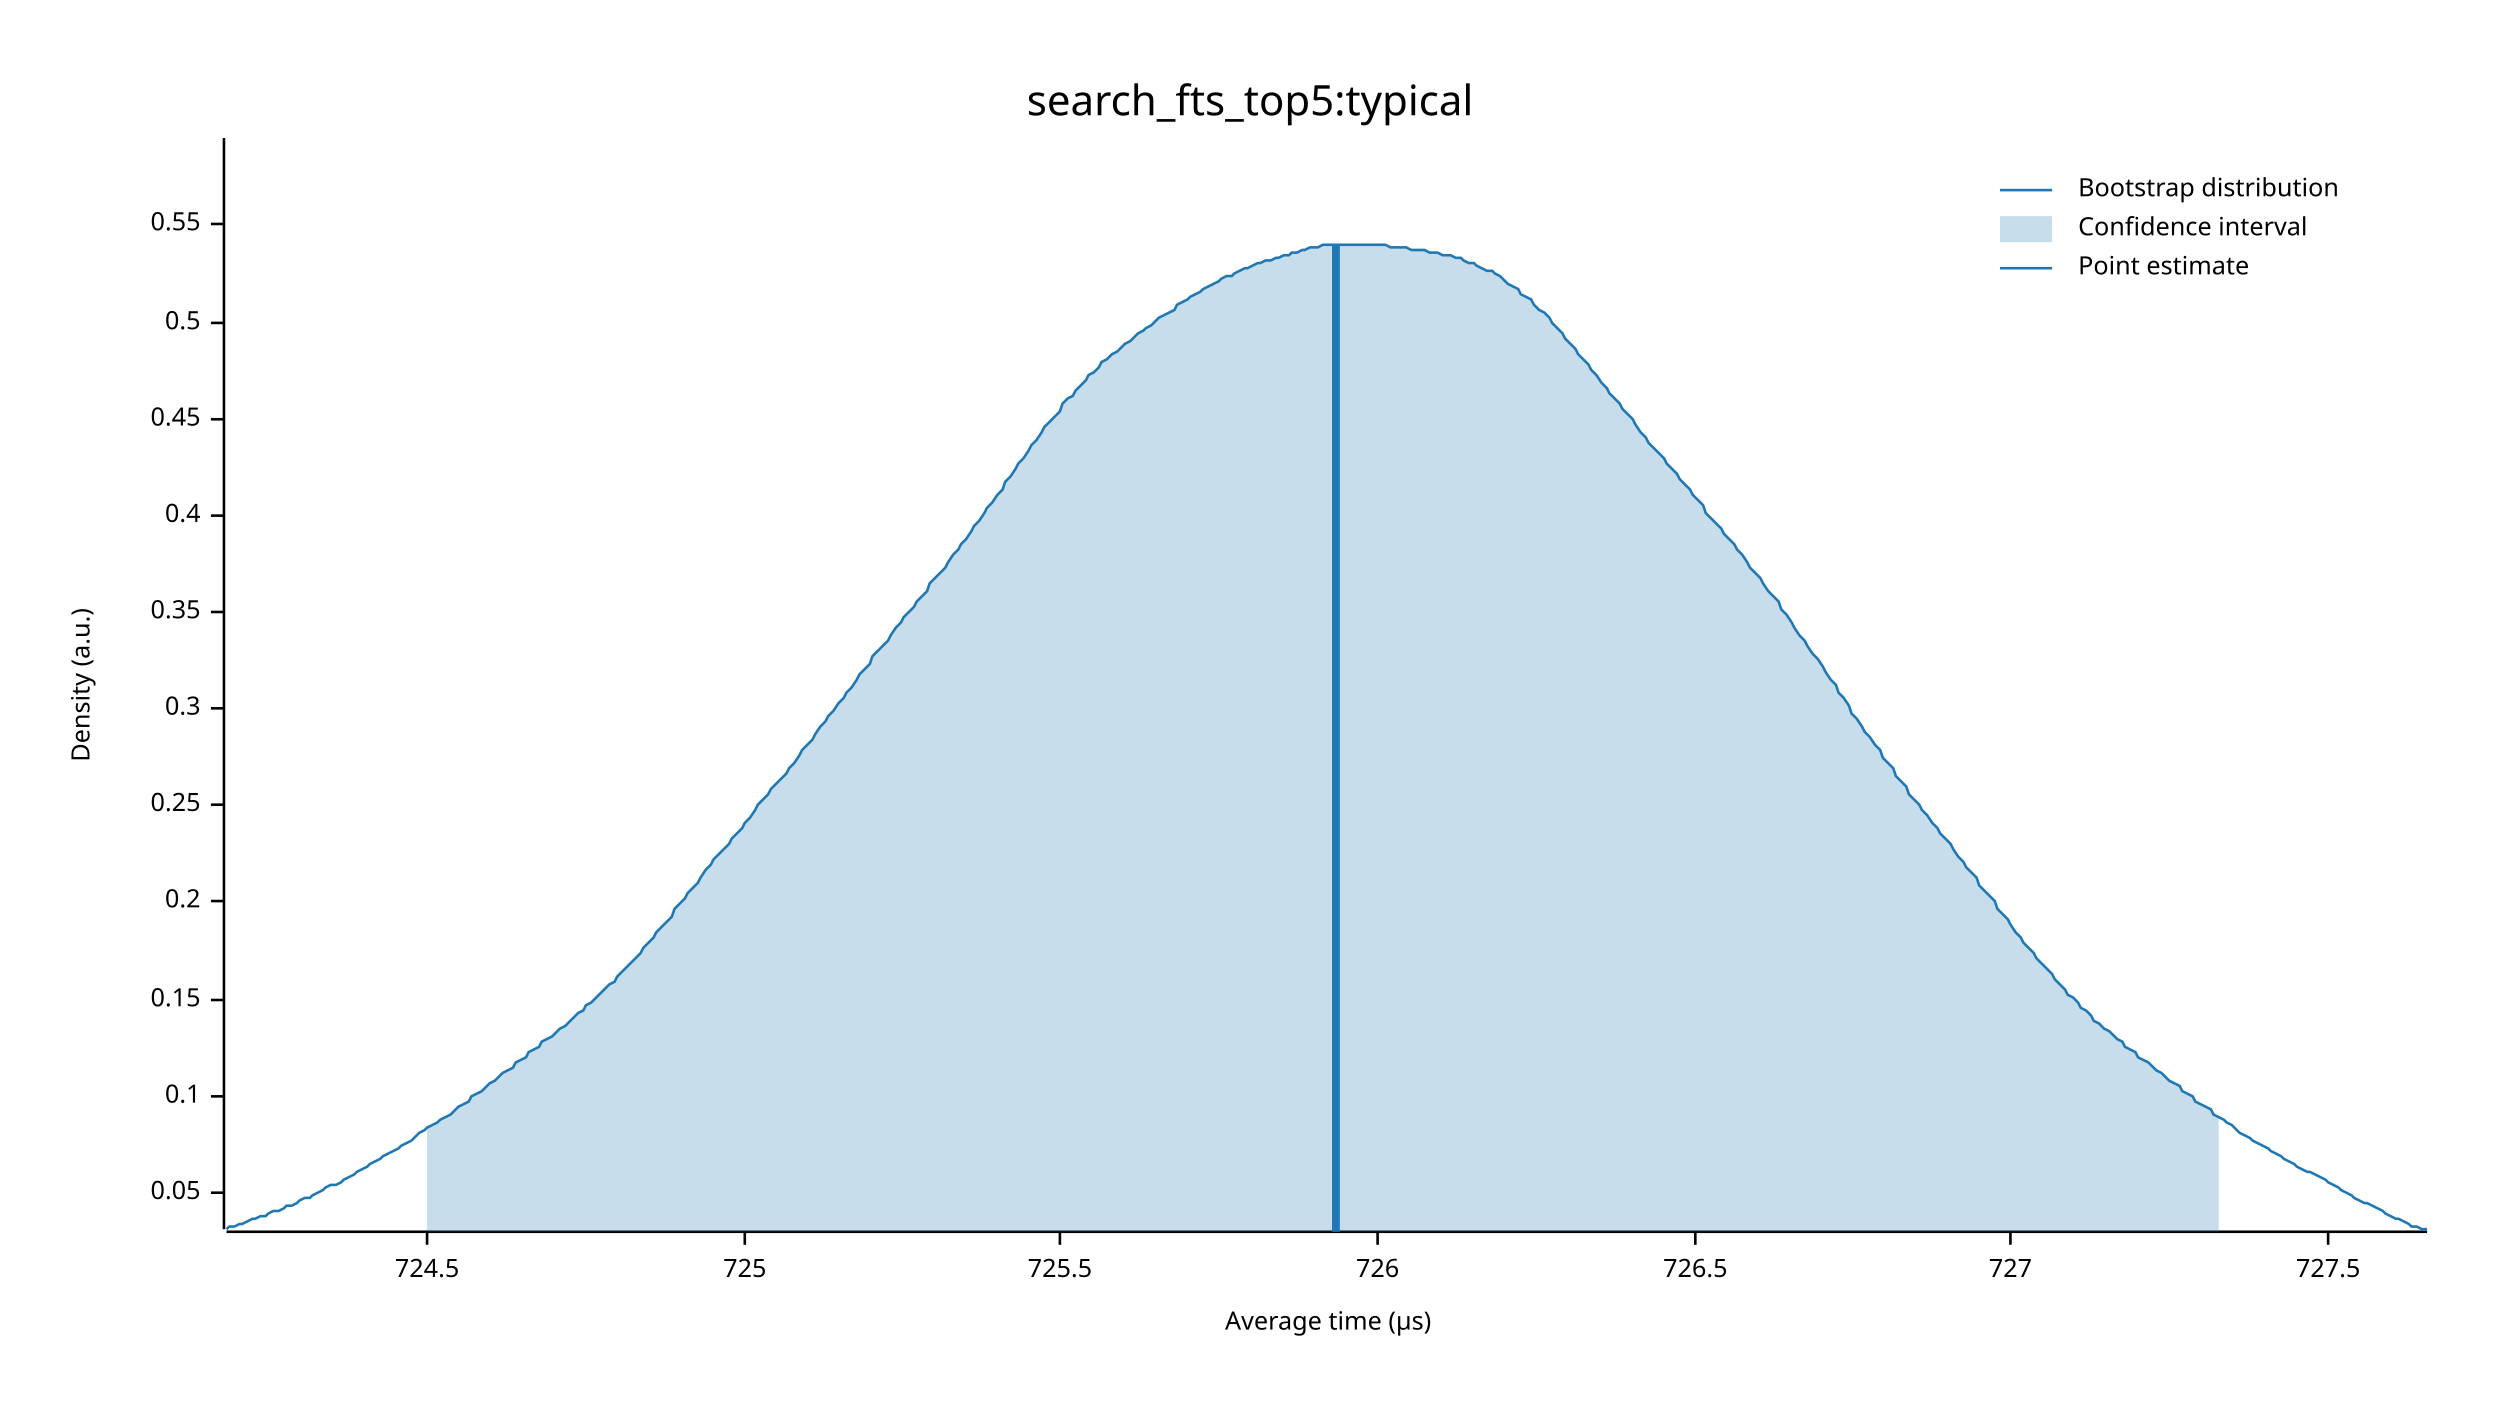
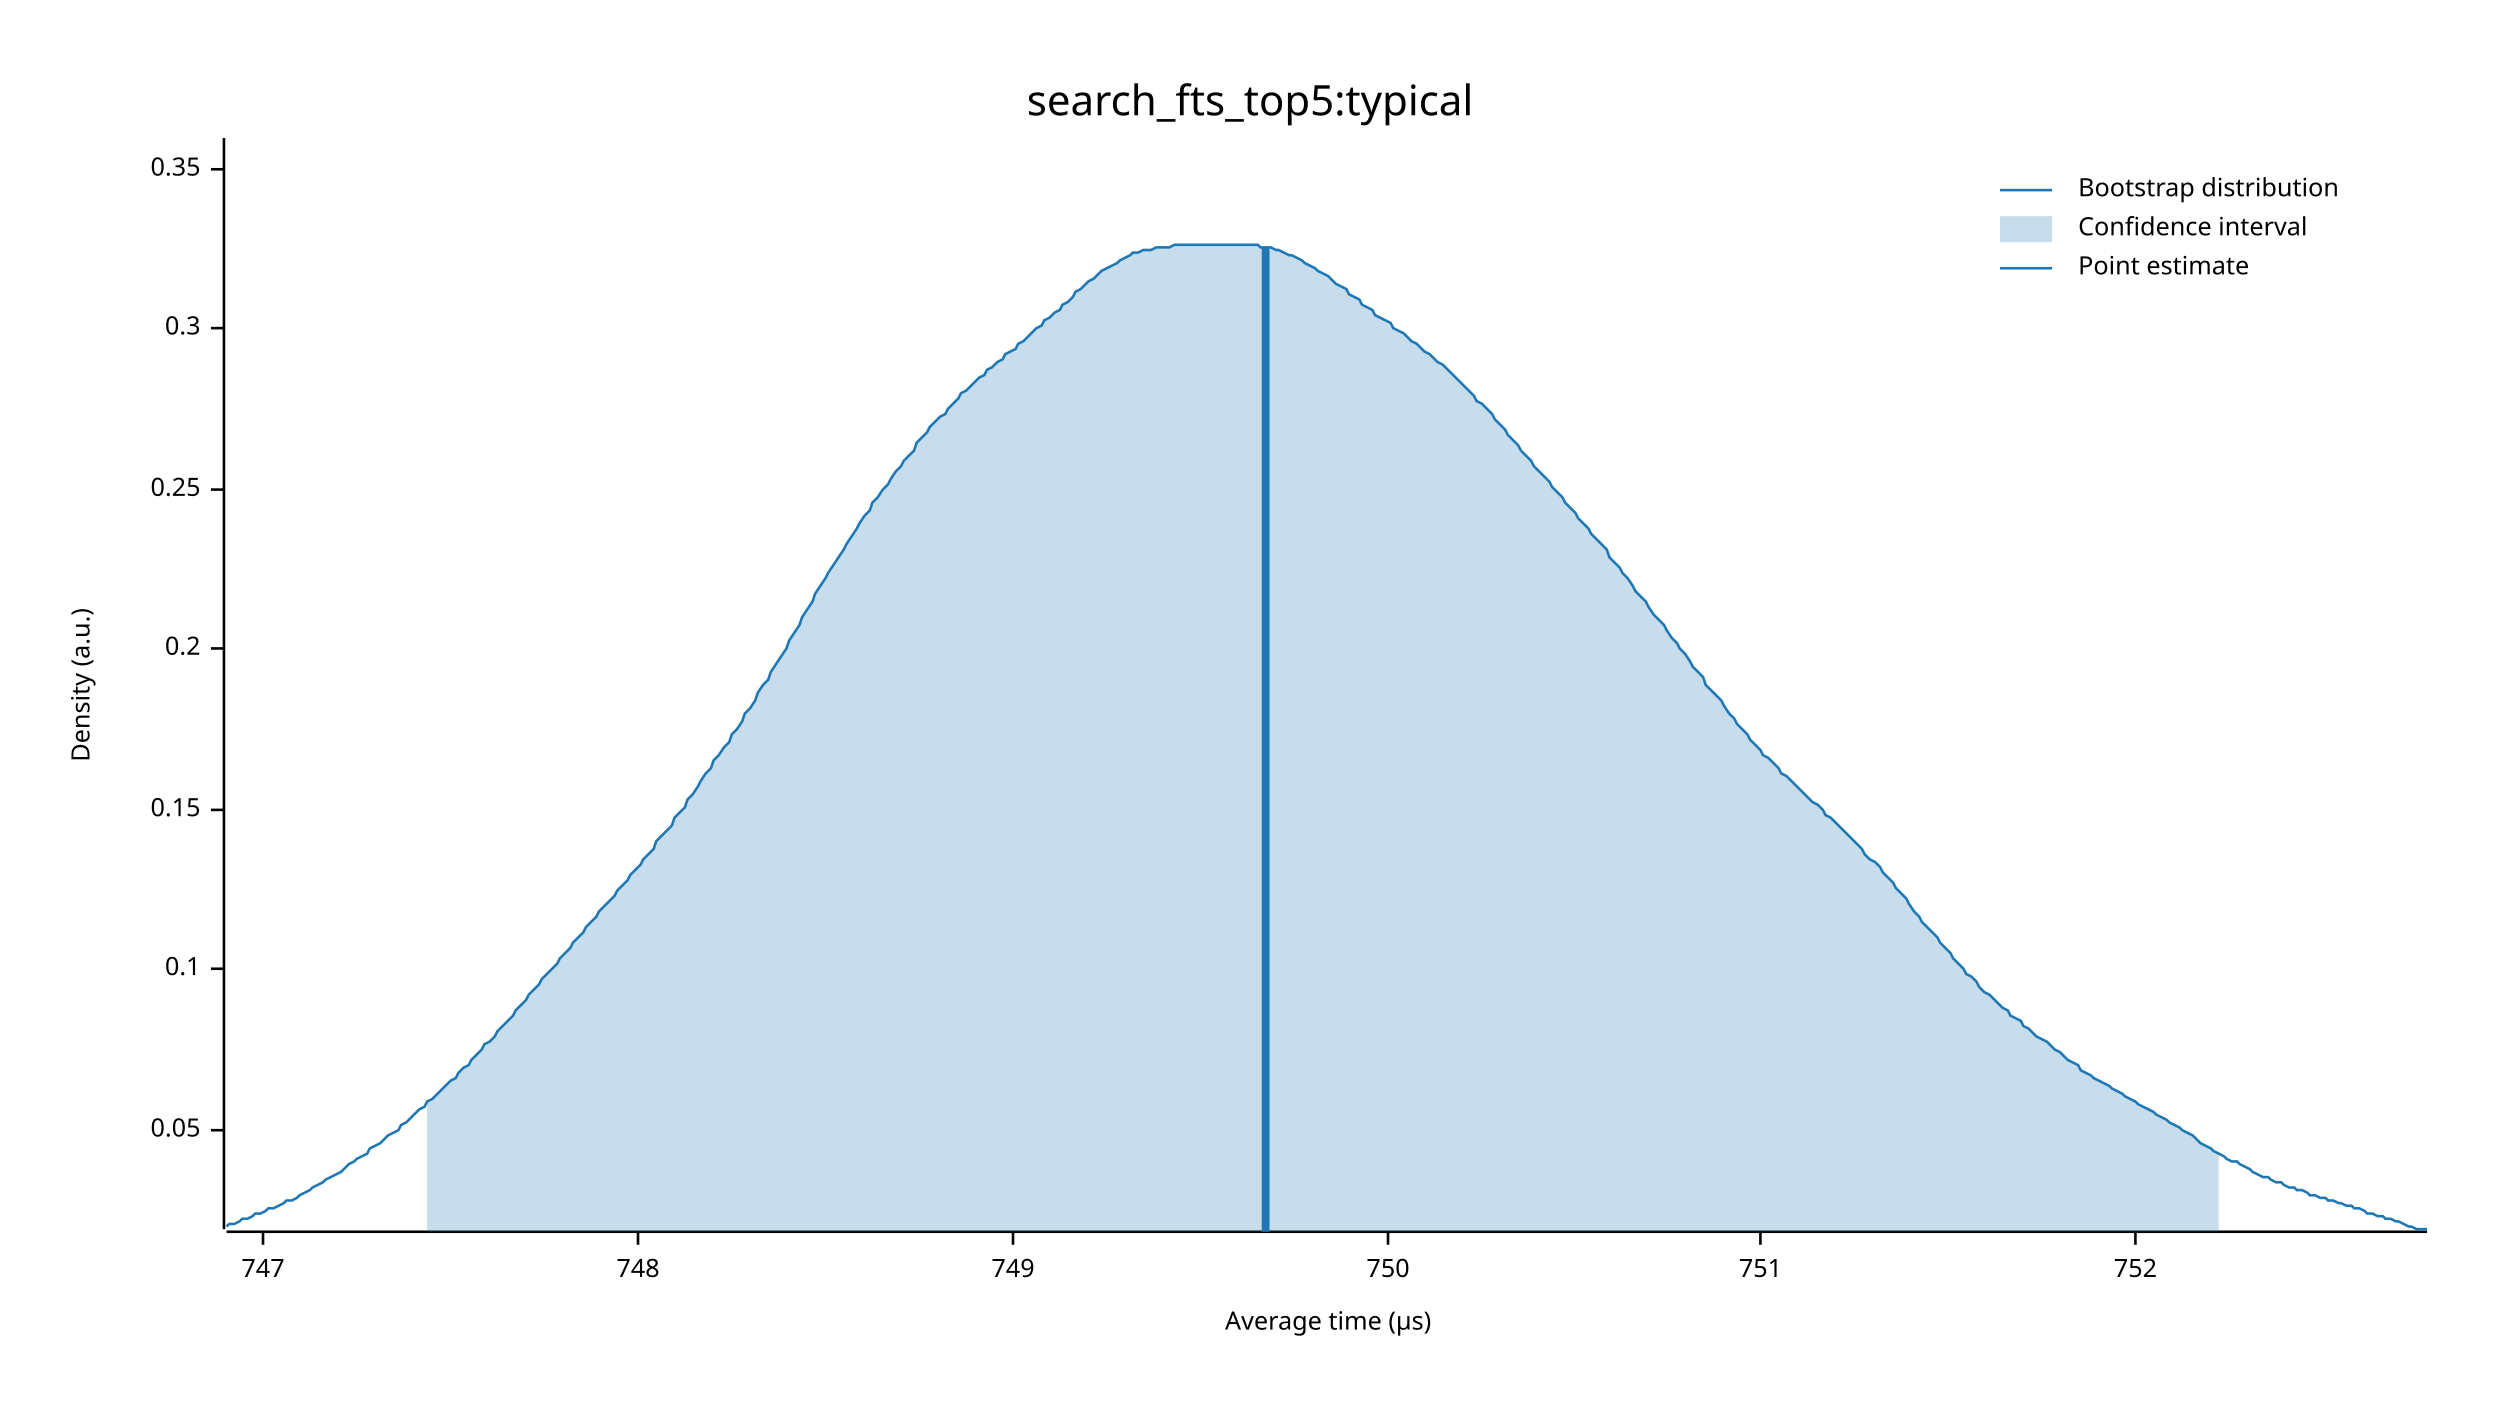
<svg xmlns="http://www.w3.org/2000/svg" width="960" height="540" viewBox="0 0 960 540">
  <text x="480" y="32" dy="0.76em" text-anchor="middle" font-family="sans-serif" font-size="16.129" opacity="1" fill="#000000">
search_fts_top5:typical
</text>
  <text x="27" y="263" dy="0.76em" text-anchor="middle" font-family="sans-serif" font-size="9.677" opacity="1" fill="#000000" transform="rotate(270, 27, 263)">
Density (a.u.)
</text>
  <text x="510" y="513" dy="-0.5ex" text-anchor="middle" font-family="sans-serif" font-size="9.677" opacity="1" fill="#000000">
Average time (µs)
</text>
  <polyline fill="none" opacity="1" stroke="#000000" stroke-width="1" points="86,53 86,472 " />
-   <text x="77" y="458" dy="0.5ex" text-anchor="end" font-family="sans-serif" font-size="9.677" opacity="1" fill="#000000">
+   <text x="77" y="434" dy="0.5ex" text-anchor="end" font-family="sans-serif" font-size="9.677" opacity="1" fill="#000000">
0.05
</text>
-   <polyline fill="none" opacity="1" stroke="#000000" stroke-width="1" points="81,458 86,458 " />
-   <text x="77" y="421" dy="0.5ex" text-anchor="end" font-family="sans-serif" font-size="9.677" opacity="1" fill="#000000">
+   <polyline fill="none" opacity="1" stroke="#000000" stroke-width="1" points="81,434 86,434 " />
+   <text x="77" y="372" dy="0.5ex" text-anchor="end" font-family="sans-serif" font-size="9.677" opacity="1" fill="#000000">
0.1
</text>
-   <polyline fill="none" opacity="1" stroke="#000000" stroke-width="1" points="81,421 86,421 " />
-   <text x="77" y="384" dy="0.5ex" text-anchor="end" font-family="sans-serif" font-size="9.677" opacity="1" fill="#000000">
+   <polyline fill="none" opacity="1" stroke="#000000" stroke-width="1" points="81,372 86,372 " />
+   <text x="77" y="311" dy="0.5ex" text-anchor="end" font-family="sans-serif" font-size="9.677" opacity="1" fill="#000000">
0.15
</text>
-   <polyline fill="none" opacity="1" stroke="#000000" stroke-width="1" points="81,384 86,384 " />
-   <text x="77" y="346" dy="0.5ex" text-anchor="end" font-family="sans-serif" font-size="9.677" opacity="1" fill="#000000">
+   <polyline fill="none" opacity="1" stroke="#000000" stroke-width="1" points="81,311 86,311 " />
+   <text x="77" y="249" dy="0.5ex" text-anchor="end" font-family="sans-serif" font-size="9.677" opacity="1" fill="#000000">
0.2
</text>
-   <polyline fill="none" opacity="1" stroke="#000000" stroke-width="1" points="81,346 86,346 " />
-   <text x="77" y="309" dy="0.5ex" text-anchor="end" font-family="sans-serif" font-size="9.677" opacity="1" fill="#000000">
+   <polyline fill="none" opacity="1" stroke="#000000" stroke-width="1" points="81,249 86,249 " />
+   <text x="77" y="188" dy="0.5ex" text-anchor="end" font-family="sans-serif" font-size="9.677" opacity="1" fill="#000000">
0.25
</text>
-   <polyline fill="none" opacity="1" stroke="#000000" stroke-width="1" points="81,309 86,309 " />
-   <text x="77" y="272" dy="0.5ex" text-anchor="end" font-family="sans-serif" font-size="9.677" opacity="1" fill="#000000">
+   <polyline fill="none" opacity="1" stroke="#000000" stroke-width="1" points="81,188 86,188 " />
+   <text x="77" y="126" dy="0.5ex" text-anchor="end" font-family="sans-serif" font-size="9.677" opacity="1" fill="#000000">
0.3
</text>
-   <polyline fill="none" opacity="1" stroke="#000000" stroke-width="1" points="81,272 86,272 " />
-   <text x="77" y="235" dy="0.5ex" text-anchor="end" font-family="sans-serif" font-size="9.677" opacity="1" fill="#000000">
+   <polyline fill="none" opacity="1" stroke="#000000" stroke-width="1" points="81,126 86,126 " />
+   <text x="77" y="65" dy="0.5ex" text-anchor="end" font-family="sans-serif" font-size="9.677" opacity="1" fill="#000000">
0.35
</text>
-   <polyline fill="none" opacity="1" stroke="#000000" stroke-width="1" points="81,235 86,235 " />
-   <text x="77" y="198" dy="0.5ex" text-anchor="end" font-family="sans-serif" font-size="9.677" opacity="1" fill="#000000">
- 0.4
+   <polyline fill="none" opacity="1" stroke="#000000" stroke-width="1" points="81,65 86,65 " />
+   <polyline fill="none" opacity="1" stroke="#000000" stroke-width="1" points="87,473 932,473 " />
+   <text x="101" y="483" dy="0.76em" text-anchor="middle" font-family="sans-serif" font-size="9.677" opacity="1" fill="#000000">
+ 747
</text>
-   <polyline fill="none" opacity="1" stroke="#000000" stroke-width="1" points="81,198 86,198 " />
-   <text x="77" y="161" dy="0.5ex" text-anchor="end" font-family="sans-serif" font-size="9.677" opacity="1" fill="#000000">
- 0.45
+   <polyline fill="none" opacity="1" stroke="#000000" stroke-width="1" points="101,473 101,478 " />
+   <text x="245" y="483" dy="0.76em" text-anchor="middle" font-family="sans-serif" font-size="9.677" opacity="1" fill="#000000">
+ 748
</text>
-   <polyline fill="none" opacity="1" stroke="#000000" stroke-width="1" points="81,161 86,161 " />
-   <text x="77" y="124" dy="0.5ex" text-anchor="end" font-family="sans-serif" font-size="9.677" opacity="1" fill="#000000">
- 0.5
+   <polyline fill="none" opacity="1" stroke="#000000" stroke-width="1" points="245,473 245,478 " />
+   <text x="389" y="483" dy="0.76em" text-anchor="middle" font-family="sans-serif" font-size="9.677" opacity="1" fill="#000000">
+ 749
</text>
-   <polyline fill="none" opacity="1" stroke="#000000" stroke-width="1" points="81,124 86,124 " />
-   <text x="77" y="86" dy="0.5ex" text-anchor="end" font-family="sans-serif" font-size="9.677" opacity="1" fill="#000000">
- 0.55
+   <polyline fill="none" opacity="1" stroke="#000000" stroke-width="1" points="389,473 389,478 " />
+   <text x="533" y="483" dy="0.76em" text-anchor="middle" font-family="sans-serif" font-size="9.677" opacity="1" fill="#000000">
+ 750
</text>
-   <polyline fill="none" opacity="1" stroke="#000000" stroke-width="1" points="81,86 86,86 " />
-   <polyline fill="none" opacity="1" stroke="#000000" stroke-width="1" points="87,473 932,473 " />
-   <text x="164" y="483" dy="0.76em" text-anchor="middle" font-family="sans-serif" font-size="9.677" opacity="1" fill="#000000">
- 724.5
+   <polyline fill="none" opacity="1" stroke="#000000" stroke-width="1" points="533,473 533,478 " />
+   <text x="676" y="483" dy="0.76em" text-anchor="middle" font-family="sans-serif" font-size="9.677" opacity="1" fill="#000000">
+ 751
</text>
-   <polyline fill="none" opacity="1" stroke="#000000" stroke-width="1" points="164,473 164,478 " />
-   <text x="286" y="483" dy="0.76em" text-anchor="middle" font-family="sans-serif" font-size="9.677" opacity="1" fill="#000000">
- 725
+   <polyline fill="none" opacity="1" stroke="#000000" stroke-width="1" points="676,473 676,478 " />
+   <text x="820" y="483" dy="0.76em" text-anchor="middle" font-family="sans-serif" font-size="9.677" opacity="1" fill="#000000">
+ 752
</text>
-   <polyline fill="none" opacity="1" stroke="#000000" stroke-width="1" points="286,473 286,478 " />
-   <text x="407" y="483" dy="0.76em" text-anchor="middle" font-family="sans-serif" font-size="9.677" opacity="1" fill="#000000">
- 725.5
- </text>
-   <polyline fill="none" opacity="1" stroke="#000000" stroke-width="1" points="407,473 407,478 " />
-   <text x="529" y="483" dy="0.76em" text-anchor="middle" font-family="sans-serif" font-size="9.677" opacity="1" fill="#000000">
- 726
- </text>
-   <polyline fill="none" opacity="1" stroke="#000000" stroke-width="1" points="529,473 529,478 " />
-   <text x="651" y="483" dy="0.76em" text-anchor="middle" font-family="sans-serif" font-size="9.677" opacity="1" fill="#000000">
- 726.5
- </text>
-   <polyline fill="none" opacity="1" stroke="#000000" stroke-width="1" points="651,473 651,478 " />
-   <text x="772" y="483" dy="0.76em" text-anchor="middle" font-family="sans-serif" font-size="9.677" opacity="1" fill="#000000">
- 727
- </text>
-   <polyline fill="none" opacity="1" stroke="#000000" stroke-width="1" points="772,473 772,478 " />
-   <text x="894" y="483" dy="0.76em" text-anchor="middle" font-family="sans-serif" font-size="9.677" opacity="1" fill="#000000">
- 727.5
- </text>
-   <polyline fill="none" opacity="1" stroke="#000000" stroke-width="1" points="894,473 894,478 " />
-   <polyline fill="none" opacity="1" stroke="#1F78B4" stroke-width="1" points="87,472 88,471 90,471 92,470 93,470 95,469 97,468 98,468 100,467 102,467 103,466 105,465 107,465 109,464 110,463 112,463 114,462 115,461 117,460 119,460 120,459 122,458 124,457 125,456 127,455 129,455 131,454 132,453 134,452 136,451 137,450 139,449 141,448 142,447 144,446 146,445 147,444 149,443 151,442 153,441 154,440 156,439 158,438 159,437 161,435 163,434 164,433 166,432 168,431 169,430 171,429 173,428 175,426 176,425 178,424 180,423 181,421 183,420 185,419 186,418 188,416 190,415 191,414 193,412 195,411 197,410 198,408 200,407 202,406 203,404 205,403 207,402 208,400 210,399 212,398 214,396 215,395 217,394 219,392 220,391 222,389 224,388 225,386 227,385 229,383 230,382 232,380 234,378 236,377 237,375 239,373 241,371 242,370 244,368 246,366 247,364 249,362 251,360 252,358 254,356 256,354 258,352 259,349 261,347 263,345 264,343 266,341 268,339 269,337 271,334 273,332 274,330 276,328 278,326 280,324 281,322 283,320 285,318 286,316 288,314 290,311 291,309 293,307 295,305 296,303 298,301 300,299 302,297 303,295 305,293 307,290 308,288 310,286 312,284 313,282 315,279 317,277 318,275 320,273 322,270 324,268 325,266 327,264 329,261 330,259 332,257 334,255 335,252 337,250 339,248 341,246 342,244 344,241 346,239 347,237 349,235 351,233 352,231 354,229 356,227 357,224 359,222 361,220 363,218 364,216 366,213 368,211 369,209 371,207 373,204 374,202 376,200 378,197 379,195 381,193 383,190 385,188 386,185 388,183 390,180 391,178 393,176 395,173 396,171 398,169 400,166 401,164 403,162 405,160 407,158 408,155 410,153 412,152 413,150 415,148 417,146 418,144 420,143 422,141 423,139 425,138 427,136 429,135 430,134 432,132 434,131 435,130 437,128 439,127 440,126 442,125 444,123 445,122 447,121 449,120 451,119 452,117 454,116 456,115 457,114 459,113 461,112 462,111 464,110 466,109 468,108 469,107 471,106 473,106 474,105 476,104 478,103 479,103 481,102 483,101 484,101 486,100 488,100 490,99 491,99 493,98 495,98 496,97 498,97 500,96 501,96 503,95 505,95 506,95 508,94 510,94 512,94 513,94 515,94 517,94 518,94 520,94 522,94 523,94 525,94 527,94 528,94 530,94 532,94 534,95 535,95 537,95 539,95 540,95 542,96 544,96 545,96 547,96 549,97 550,97 552,97 554,98 556,98 557,98 559,99 561,99 562,100 564,101 566,101 567,102 569,103 571,104 573,104 574,105 576,106 578,108 579,109 581,110 583,111 584,113 586,114 588,115 589,117 591,119 593,120 595,122 596,124 598,126 600,128 601,130 603,132 605,134 606,136 608,138 610,140 611,142 613,144 615,147 617,149 618,151 620,153 622,155 623,157 625,159 627,161 628,163 630,166 632,168 633,170 635,172 637,174 639,176 640,178 642,180 644,182 645,184 647,186 649,188 650,190 652,192 654,194 655,197 657,199 659,201 661,203 662,205 664,207 666,209 667,211 669,213 671,216 672,218 674,220 676,222 677,224 679,227 681,229 683,231 684,234 686,236 688,239 689,241 691,244 693,246 694,248 696,251 698,253 700,256 701,258 703,261 705,263 706,266 708,268 710,271 711,274 713,276 715,279 716,281 718,283 720,286 722,288 723,291 725,293 727,295 728,298 730,300 732,302 733,305 735,307 737,309 738,311 740,313 742,316 744,318 745,320 747,322 749,324 750,326 752,329 754,331 755,333 757,335 759,337 760,340 762,342 764,344 766,346 767,349 769,351 771,353 772,355 774,358 776,360 777,362 779,364 781,366 782,368 784,370 786,372 788,374 789,376 791,378 793,380 794,382 796,383 798,385 799,387 801,388 803,390 804,392 806,393 808,395 810,396 811,397 813,399 815,400 816,402 818,403 820,404 821,406 823,407 825,408 827,410 828,411 830,412 832,414 833,415 835,416 837,417 838,419 840,420 842,421 843,423 845,424 847,425 849,426 850,428 852,429 854,430 855,431 857,432 859,434 860,435 862,436 864,437 865,438 867,439 869,440 871,441 872,442 874,443 876,444 877,445 879,446 881,447 882,448 884,449 886,450 887,450 889,451 891,452 893,453 894,454 896,455 898,456 899,457 901,458 903,459 904,460 906,461 908,462 909,462 911,463 913,464 915,465 916,466 918,467 920,468 921,468 923,469 925,470 926,471 928,471 930,472 932,472 " />
-   <polygon opacity="0.25" fill="#1F78B4" points="164,433 166,432 168,431 169,430 171,429 173,428 175,426 176,425 178,424 180,423 181,421 183,420 185,419 186,418 188,416 190,415 191,414 193,412 195,411 197,410 198,408 200,407 202,406 203,404 205,403 207,402 208,400 210,399 212,398 214,396 215,395 217,394 219,392 220,391 222,389 224,388 225,386 227,385 229,383 230,382 232,380 234,378 236,377 237,375 239,373 241,371 242,370 244,368 246,366 247,364 249,362 251,360 252,358 254,356 256,354 258,352 259,349 261,347 263,345 264,343 266,341 268,339 269,337 271,334 273,332 274,330 276,328 278,326 280,324 281,322 283,320 285,318 286,316 288,314 290,311 291,309 293,307 295,305 296,303 298,301 300,299 302,297 303,295 305,293 307,290 308,288 310,286 312,284 313,282 315,279 317,277 318,275 320,273 322,270 324,268 325,266 327,264 329,261 330,259 332,257 334,255 335,252 337,250 339,248 341,246 342,244 344,241 346,239 347,237 349,235 351,233 352,231 354,229 356,227 357,224 359,222 361,220 363,218 364,216 366,213 368,211 369,209 371,207 373,204 374,202 376,200 378,197 379,195 381,193 383,190 385,188 386,185 388,183 390,180 391,178 393,176 395,173 396,171 398,169 400,166 401,164 403,162 405,160 407,158 408,155 410,153 412,152 413,150 415,148 417,146 418,144 420,143 422,141 423,139 425,138 427,136 429,135 430,134 432,132 434,131 435,130 437,128 439,127 440,126 442,125 444,123 445,122 447,121 449,120 451,119 452,117 454,116 456,115 457,114 459,113 461,112 462,111 464,110 466,109 468,108 469,107 471,106 473,106 474,105 476,104 478,103 479,103 481,102 483,101 484,101 486,100 488,100 490,99 491,99 493,98 495,98 496,97 498,97 500,96 501,96 503,95 505,95 506,95 508,94 510,94 512,94 513,94 515,94 517,94 518,94 520,94 522,94 523,94 525,94 527,94 528,94 530,94 532,94 534,95 535,95 537,95 539,95 540,95 542,96 544,96 545,96 547,96 549,97 550,97 552,97 554,98 556,98 557,98 559,99 561,99 562,100 564,101 566,101 567,102 569,103 571,104 573,104 574,105 576,106 578,108 579,109 581,110 583,111 584,113 586,114 588,115 589,117 591,119 593,120 595,122 596,124 598,126 600,128 601,130 603,132 605,134 606,136 608,138 610,140 611,142 613,144 615,147 617,149 618,151 620,153 622,155 623,157 625,159 627,161 628,163 630,166 632,168 633,170 635,172 637,174 639,176 640,178 642,180 644,182 645,184 647,186 649,188 650,190 652,192 654,194 655,197 657,199 659,201 661,203 662,205 664,207 666,209 667,211 669,213 671,216 672,218 674,220 676,222 677,224 679,227 681,229 683,231 684,234 686,236 688,239 689,241 691,244 693,246 694,248 696,251 698,253 700,256 701,258 703,261 705,263 706,266 708,268 710,271 711,274 713,276 715,279 716,281 718,283 720,286 722,288 723,291 725,293 727,295 728,298 730,300 732,302 733,305 735,307 737,309 738,311 740,313 742,316 744,318 745,320 747,322 749,324 750,326 752,329 754,331 755,333 757,335 759,337 760,340 762,342 764,344 766,346 767,349 769,351 771,353 772,355 774,358 776,360 777,362 779,364 781,366 782,368 784,370 786,372 788,374 789,376 791,378 793,380 794,382 796,383 798,385 799,387 801,388 803,390 804,392 806,393 808,395 810,396 811,397 813,399 815,400 816,402 818,403 820,404 821,406 823,407 825,408 827,410 828,411 830,412 832,414 833,415 835,416 837,417 838,419 840,420 842,421 843,423 845,424 847,425 849,426 850,428 852,429 852,473 164,473 " />
-   <polyline fill="none" opacity="1" stroke="#1F78B4" stroke-width="3" points="513,473 513,94 " />
+   <polyline fill="none" opacity="1" stroke="#000000" stroke-width="1" points="820,473 820,478 " />
+   <polyline fill="none" opacity="1" stroke="#1F78B4" stroke-width="1" points="87,471 88,470 90,470 92,469 93,468 95,468 97,467 98,466 100,466 102,465 103,464 105,464 107,463 109,462 110,461 112,461 114,460 115,459 117,458 119,457 120,456 122,455 124,454 125,453 127,452 129,451 131,450 132,449 134,447 136,446 137,445 139,444 141,443 142,441 144,440 146,439 147,438 149,436 151,435 153,434 154,432 156,431 158,429 159,428 161,426 163,425 164,423 166,422 168,420 169,419 171,417 173,415 175,414 176,412 178,410 180,409 181,407 183,405 185,403 186,401 188,400 190,398 191,396 193,394 195,392 197,390 198,388 200,386 202,384 203,382 205,380 207,378 208,376 210,374 212,372 214,370 215,368 217,366 219,364 220,362 222,360 224,358 225,356 227,354 229,352 230,350 232,348 234,346 236,344 237,342 239,340 241,338 242,336 244,334 246,332 247,330 249,328 251,326 252,323 254,321 256,319 258,317 259,314 261,312 263,310 264,307 266,305 268,302 269,300 271,297 273,295 274,292 276,290 278,287 280,285 281,282 283,280 285,277 286,274 288,272 290,269 291,266 293,263 295,261 296,258 298,255 300,252 302,249 303,246 305,243 307,240 308,237 310,234 312,231 313,228 315,225 317,222 318,220 320,217 322,214 324,211 325,209 327,206 329,203 330,201 332,198 334,196 335,193 337,191 339,188 341,186 342,184 344,181 346,179 347,177 349,175 351,173 352,170 354,168 356,166 357,164 359,162 361,160 363,159 364,157 366,155 368,153 369,151 371,150 373,148 374,147 376,145 378,144 379,142 381,141 383,139 385,138 386,136 388,135 390,134 391,132 393,131 395,129 396,128 398,126 400,125 401,123 403,122 405,120 407,119 408,117 410,116 412,114 413,112 415,111 417,109 418,108 420,107 422,105 423,104 425,103 427,102 429,101 430,100 432,99 434,98 435,97 437,97 439,96 440,96 442,96 444,95 445,95 447,95 449,95 451,94 452,94 454,94 456,94 457,94 459,94 461,94 462,94 464,94 466,94 468,94 469,94 471,94 473,94 474,94 476,94 478,94 479,94 481,94 483,94 484,95 486,95 488,95 490,96 491,96 493,97 495,98 496,98 498,99 500,100 501,101 503,102 505,103 506,104 508,105 510,106 512,108 513,109 515,110 517,111 518,113 520,114 522,115 523,117 525,118 527,119 528,121 530,122 532,123 534,124 535,126 537,127 539,128 540,129 542,131 544,132 545,133 547,135 549,136 550,137 552,139 554,140 556,142 557,143 559,145 561,147 562,148 564,150 566,152 567,154 569,155 571,157 573,159 574,161 576,163 578,165 579,167 581,169 583,171 584,173 586,175 588,177 589,179 591,181 593,183 595,185 596,187 598,189 600,191 601,193 603,195 605,197 606,199 608,201 610,203 611,205 613,207 615,209 617,211 618,214 620,216 622,218 623,220 625,222 627,225 628,227 630,229 632,231 633,233 635,236 637,238 639,240 640,242 642,245 644,247 645,249 647,251 649,254 650,256 652,258 654,260 655,263 657,265 659,267 661,269 662,271 664,274 666,276 667,278 669,280 671,282 672,284 674,286 676,288 677,290 679,291 681,293 683,295 684,297 686,298 688,300 689,301 691,303 693,305 694,306 696,308 698,309 700,311 701,313 703,314 705,316 706,317 708,319 710,321 711,322 713,324 715,326 716,328 718,330 720,331 722,333 723,335 725,337 727,339 728,341 730,343 732,345 733,347 735,350 737,352 738,354 740,356 742,358 744,360 745,362 747,364 749,366 750,368 752,370 754,372 755,374 757,375 759,377 760,379 762,381 764,382 766,384 767,385 769,387 771,388 772,390 774,391 776,392 777,394 779,395 781,397 782,398 784,399 786,400 788,402 789,403 791,404 793,406 794,407 796,408 798,409 799,411 801,412 803,413 804,414 806,415 808,416 810,417 811,418 813,419 815,420 816,421 818,422 820,423 821,424 823,425 825,426 827,427 828,428 830,429 832,430 833,431 835,432 837,433 838,434 840,435 842,436 843,437 845,439 847,440 849,441 850,442 852,443 854,444 855,445 857,446 859,446 860,447 862,448 864,449 865,450 867,451 869,452 871,452 872,453 874,454 876,454 877,455 879,456 881,456 882,457 884,457 886,458 887,459 889,459 891,460 893,460 894,461 896,461 898,462 899,462 901,463 903,463 904,464 906,464 908,465 909,466 911,466 913,467 915,467 916,468 918,468 920,469 921,469 923,470 925,471 926,471 928,472 930,472 932,472 " />
+   <polygon opacity="0.25" fill="#1F78B4" points="164,423 166,422 168,420 169,419 171,417 173,415 175,414 176,412 178,410 180,409 181,407 183,405 185,403 186,401 188,400 190,398 191,396 193,394 195,392 197,390 198,388 200,386 202,384 203,382 205,380 207,378 208,376 210,374 212,372 214,370 215,368 217,366 219,364 220,362 222,360 224,358 225,356 227,354 229,352 230,350 232,348 234,346 236,344 237,342 239,340 241,338 242,336 244,334 246,332 247,330 249,328 251,326 252,323 254,321 256,319 258,317 259,314 261,312 263,310 264,307 266,305 268,302 269,300 271,297 273,295 274,292 276,290 278,287 280,285 281,282 283,280 285,277 286,274 288,272 290,269 291,266 293,263 295,261 296,258 298,255 300,252 302,249 303,246 305,243 307,240 308,237 310,234 312,231 313,228 315,225 317,222 318,220 320,217 322,214 324,211 325,209 327,206 329,203 330,201 332,198 334,196 335,193 337,191 339,188 341,186 342,184 344,181 346,179 347,177 349,175 351,173 352,170 354,168 356,166 357,164 359,162 361,160 363,159 364,157 366,155 368,153 369,151 371,150 373,148 374,147 376,145 378,144 379,142 381,141 383,139 385,138 386,136 388,135 390,134 391,132 393,131 395,129 396,128 398,126 400,125 401,123 403,122 405,120 407,119 408,117 410,116 412,114 413,112 415,111 417,109 418,108 420,107 422,105 423,104 425,103 427,102 429,101 430,100 432,99 434,98 435,97 437,97 439,96 440,96 442,96 444,95 445,95 447,95 449,95 451,94 452,94 454,94 456,94 457,94 459,94 461,94 462,94 464,94 466,94 468,94 469,94 471,94 473,94 474,94 476,94 478,94 479,94 481,94 483,94 484,95 486,95 488,95 490,96 491,96 493,97 495,98 496,98 498,99 500,100 501,101 503,102 505,103 506,104 508,105 510,106 512,108 513,109 515,110 517,111 518,113 520,114 522,115 523,117 525,118 527,119 528,121 530,122 532,123 534,124 535,126 537,127 539,128 540,129 542,131 544,132 545,133 547,135 549,136 550,137 552,139 554,140 556,142 557,143 559,145 561,147 562,148 564,150 566,152 567,154 569,155 571,157 573,159 574,161 576,163 578,165 579,167 581,169 583,171 584,173 586,175 588,177 589,179 591,181 593,183 595,185 596,187 598,189 600,191 601,193 603,195 605,197 606,199 608,201 610,203 611,205 613,207 615,209 617,211 618,214 620,216 622,218 623,220 625,222 627,225 628,227 630,229 632,231 633,233 635,236 637,238 639,240 640,242 642,245 644,247 645,249 647,251 649,254 650,256 652,258 654,260 655,263 657,265 659,267 661,269 662,271 664,274 666,276 667,278 669,280 671,282 672,284 674,286 676,288 677,290 679,291 681,293 683,295 684,297 686,298 688,300 689,301 691,303 693,305 694,306 696,308 698,309 700,311 701,313 703,314 705,316 706,317 708,319 710,321 711,322 713,324 715,326 716,328 718,330 720,331 722,333 723,335 725,337 727,339 728,341 730,343 732,345 733,347 735,350 737,352 738,354 740,356 742,358 744,360 745,362 747,364 749,366 750,368 752,370 754,372 755,374 757,375 759,377 760,379 762,381 764,382 766,384 767,385 769,387 771,388 772,390 774,391 776,392 777,394 779,395 781,397 782,398 784,399 786,400 788,402 789,403 791,404 793,406 794,407 796,408 798,409 799,411 801,412 803,413 804,414 806,415 808,416 810,417 811,418 813,419 815,420 816,421 818,422 820,423 821,424 823,425 825,426 827,427 828,428 830,429 832,430 833,431 835,432 837,433 838,434 840,435 842,436 843,437 845,439 847,440 849,441 850,442 852,443 852,473 164,473 " />
+   <polyline fill="none" opacity="1" stroke="#1F78B4" stroke-width="3" points="486,473 486,95 " />
  <text x="798" y="68" dy="0.76em" text-anchor="start" font-family="sans-serif" font-size="9.677" opacity="1" fill="#000000">
Bootstrap distribution
</text>
  <text x="798" y="83" dy="0.76em" text-anchor="start" font-family="sans-serif" font-size="9.677" opacity="1" fill="#000000">
Confidence interval
</text>
  <text x="798" y="98" dy="0.76em" text-anchor="start" font-family="sans-serif" font-size="9.677" opacity="1" fill="#000000">
Point estimate
</text>
  <polyline fill="none" opacity="1" stroke="#1F78B4" stroke-width="1" points="768,73 788,73 " />
  <rect x="768" y="83" width="20" height="10" opacity="0.25" fill="#1F78B4" stroke="none" />
  <polyline fill="none" opacity="1" stroke="#1F78B4" stroke-width="1" points="768,103 788,103 " />
</svg>
